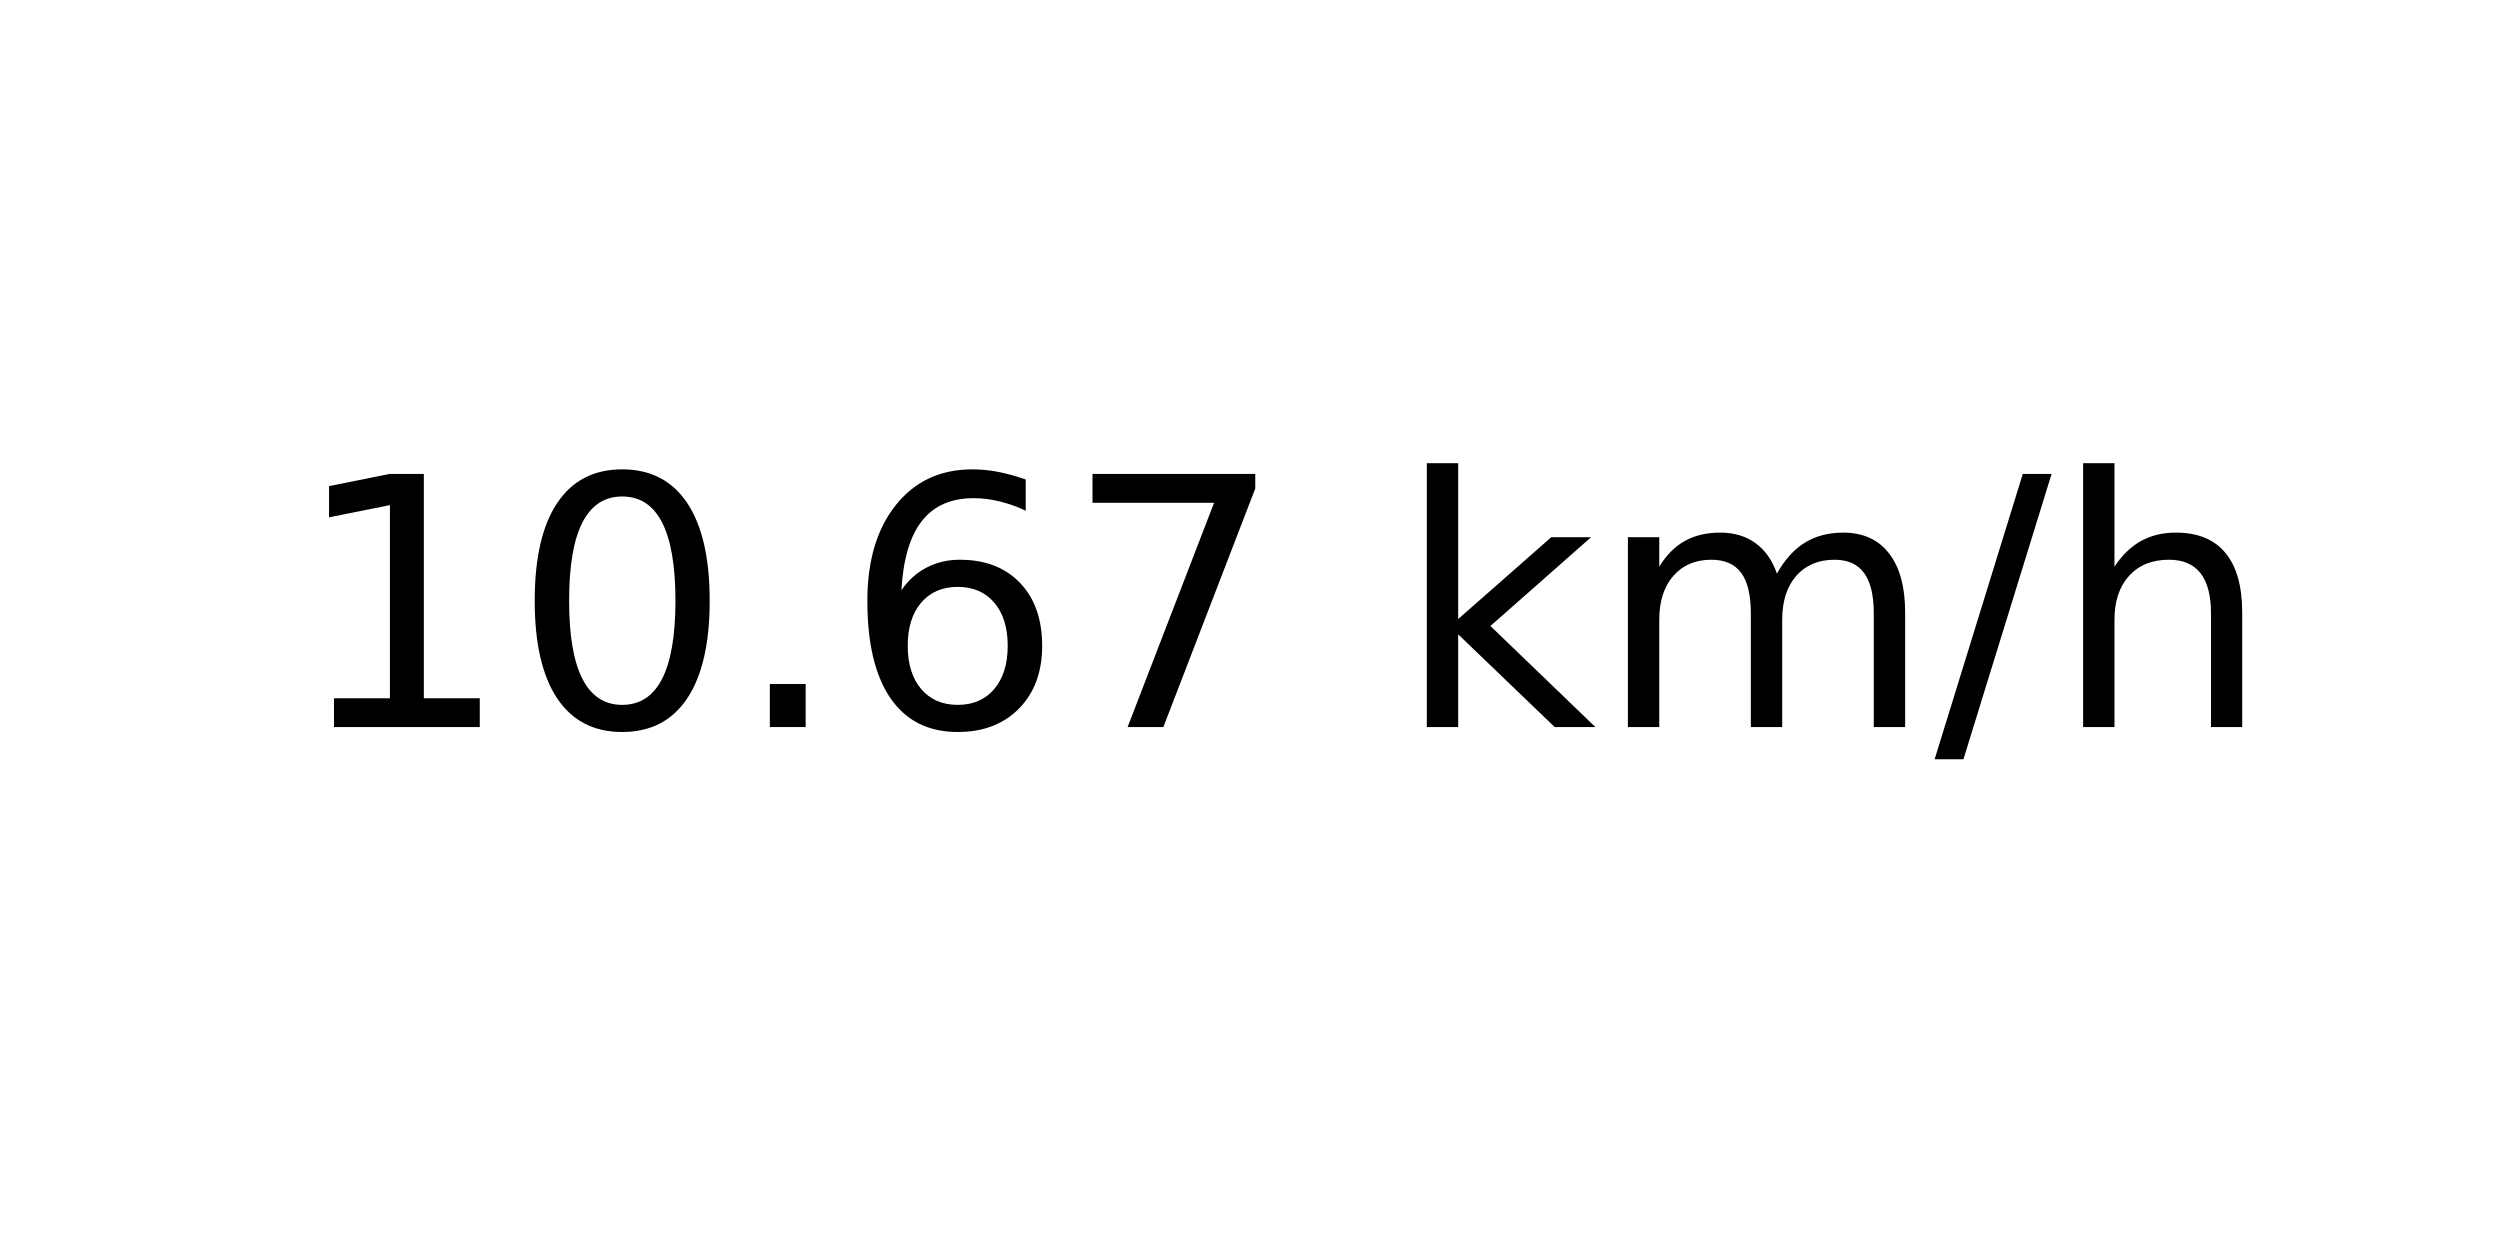
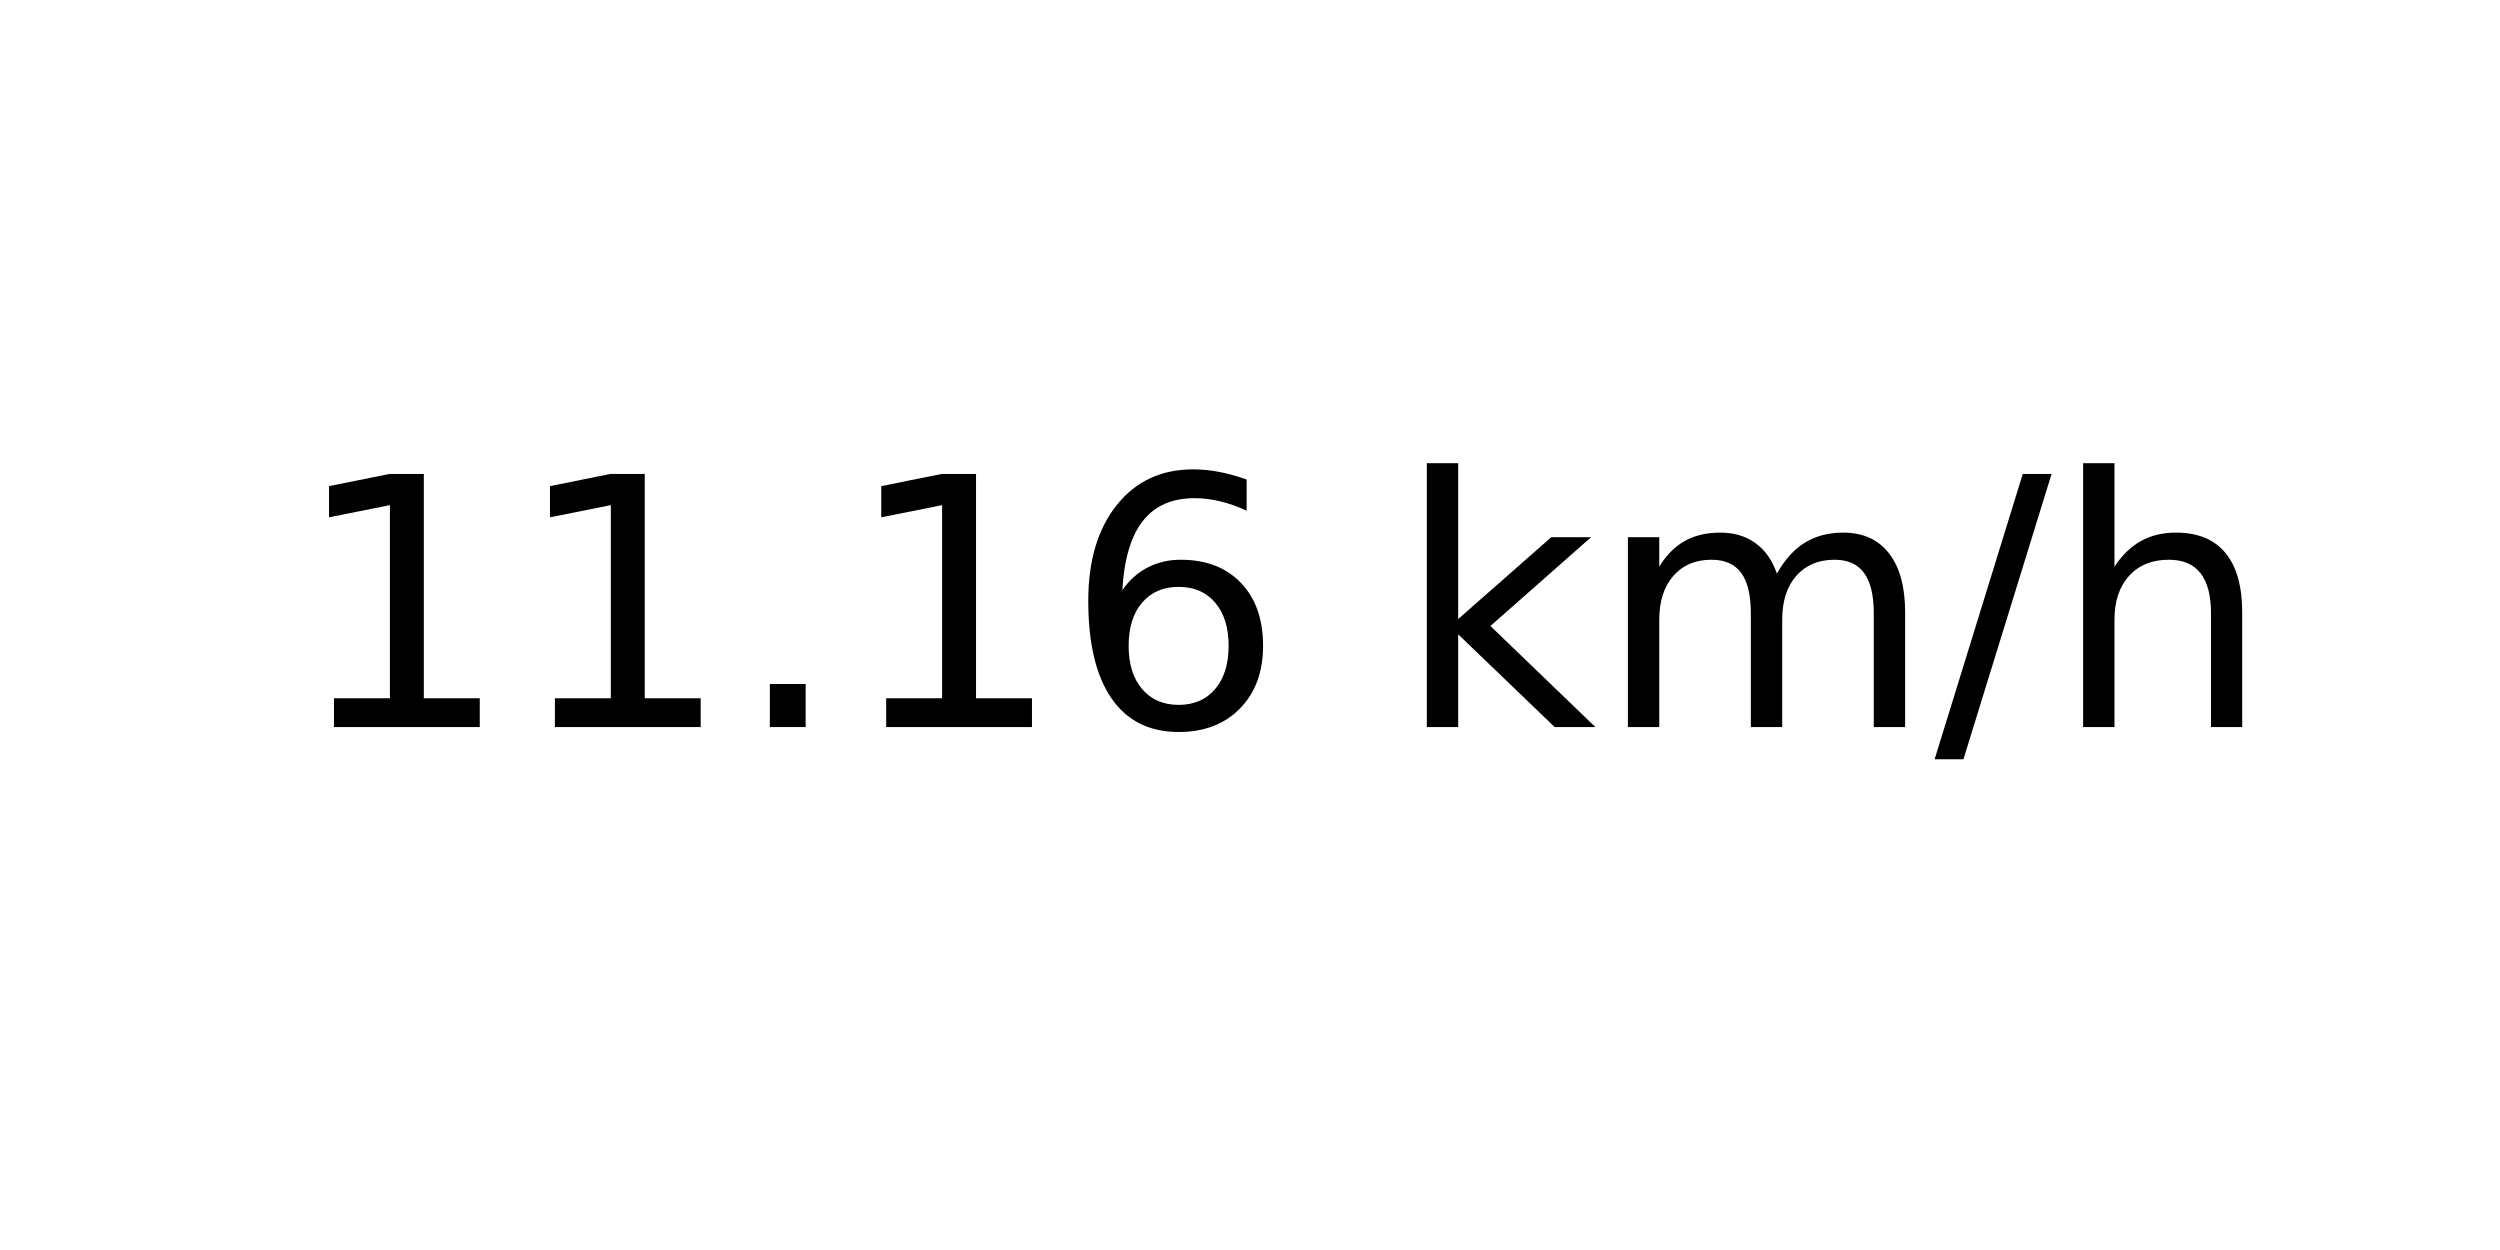
<svg xmlns="http://www.w3.org/2000/svg" xmlns:xlink="http://www.w3.org/1999/xlink" width="72pt" height="36pt" viewBox="0 0 72 36" version="1.1">
  <defs>
    <style type="text/css">*{stroke-linejoin: round; stroke-linecap: butt}</style>
  </defs>
  <g id="figure_1">
    <g id="axes_1">
      <g id="text_1">
        <g transform="translate(8.378125 20.93937) scale(0.1 -0.1)">
          <defs>
            <path id="DejaVuSans-31" d="M 794 531  L 1825 531  L 1825 4091  L 703 3866  L 703 4441  L 1819 4666  L 2450 4666  L 2450 531  L 3481 531  L 3481 0  L 794 0  L 794 531  z " transform="scale(0.015625)" />
-             <path id="DejaVuSans-30" d="M 2034 4250  Q 1547 4250 1301 3770  Q 1056 3291 1056 2328  Q 1056 1369 1301 889  Q 1547 409 2034 409  Q 2525 409 2770 889  Q 3016 1369 3016 2328  Q 3016 3291 2770 3770  Q 2525 4250 2034 4250  z M 2034 4750  Q 2819 4750 3233 4129  Q 3647 3509 3647 2328  Q 3647 1150 3233 529  Q 2819 -91 2034 -91  Q 1250 -91 836 529  Q 422 1150 422 2328  Q 422 3509 836 4129  Q 1250 4750 2034 4750  z " transform="scale(0.015625)" />
            <path id="DejaVuSans-2e" d="M 684 794  L 1344 794  L 1344 0  L 684 0  L 684 794  z " transform="scale(0.015625)" />
            <path id="DejaVuSans-36" d="M 2113 2584  Q 1688 2584 1439 2293  Q 1191 2003 1191 1497  Q 1191 994 1439 701  Q 1688 409 2113 409  Q 2538 409 2786 701  Q 3034 994 3034 1497  Q 3034 2003 2786 2293  Q 2538 2584 2113 2584  z M 3366 4563  L 3366 3988  Q 3128 4100 2886 4159  Q 2644 4219 2406 4219  Q 1781 4219 1451 3797  Q 1122 3375 1075 2522  Q 1259 2794 1537 2939  Q 1816 3084 2150 3084  Q 2853 3084 3261 2657  Q 3669 2231 3669 1497  Q 3669 778 3244 343  Q 2819 -91 2113 -91  Q 1303 -91 875 529  Q 447 1150 447 2328  Q 447 3434 972 4092  Q 1497 4750 2381 4750  Q 2619 4750 2861 4703  Q 3103 4656 3366 4563  z " transform="scale(0.015625)" />
-             <path id="DejaVuSans-37" d="M 525 4666  L 3525 4666  L 3525 4397  L 1831 0  L 1172 0  L 2766 4134  L 525 4134  L 525 4666  z " transform="scale(0.015625)" />
            <path id="DejaVuSans-20" transform="scale(0.015625)" />
            <path id="DejaVuSans-6b" d="M 581 4863  L 1159 4863  L 1159 1991  L 2875 3500  L 3609 3500  L 1753 1863  L 3688 0  L 2938 0  L 1159 1709  L 1159 0  L 581 0  L 581 4863  z " transform="scale(0.015625)" />
            <path id="DejaVuSans-6d" d="M 3328 2828  Q 3544 3216 3844 3400  Q 4144 3584 4550 3584  Q 5097 3584 5394 3201  Q 5691 2819 5691 2113  L 5691 0  L 5113 0  L 5113 2094  Q 5113 2597 4934 2840  Q 4756 3084 4391 3084  Q 3944 3084 3684 2787  Q 3425 2491 3425 1978  L 3425 0  L 2847 0  L 2847 2094  Q 2847 2600 2669 2842  Q 2491 3084 2119 3084  Q 1678 3084 1418 2786  Q 1159 2488 1159 1978  L 1159 0  L 581 0  L 581 3500  L 1159 3500  L 1159 2956  Q 1356 3278 1631 3431  Q 1906 3584 2284 3584  Q 2666 3584 2933 3390  Q 3200 3197 3328 2828  z " transform="scale(0.015625)" />
            <path id="DejaVuSans-2f" d="M 1625 4666  L 2156 4666  L 531 -594  L 0 -594  L 1625 4666  z " transform="scale(0.015625)" />
            <path id="DejaVuSans-68" d="M 3513 2113  L 3513 0  L 2938 0  L 2938 2094  Q 2938 2591 2744 2837  Q 2550 3084 2163 3084  Q 1697 3084 1428 2787  Q 1159 2491 1159 1978  L 1159 0  L 581 0  L 581 4863  L 1159 4863  L 1159 2956  Q 1366 3272 1645 3428  Q 1925 3584 2291 3584  Q 2894 3584 3203 3211  Q 3513 2838 3513 2113  z " transform="scale(0.015625)" />
          </defs>
          <use xlink:href="#DejaVuSans-31" />
-           <use xlink:href="#DejaVuSans-30" x="63.623" />
+           <use xlink:href="#DejaVuSans-31" x="63.623" />
          <use xlink:href="#DejaVuSans-2e" x="127.246" />
-           <use xlink:href="#DejaVuSans-36" x="159.033" />
-           <use xlink:href="#DejaVuSans-37" x="222.656" />
+           <use xlink:href="#DejaVuSans-31" x="159.033" />
+           <use xlink:href="#DejaVuSans-36" x="222.656" />
          <use xlink:href="#DejaVuSans-20" x="286.279" />
          <use xlink:href="#DejaVuSans-6b" x="318.066" />
          <use xlink:href="#DejaVuSans-6d" x="375.977" />
          <use xlink:href="#DejaVuSans-2f" x="473.389" />
          <use xlink:href="#DejaVuSans-68" x="507.08" />
        </g>
      </g>
    </g>
  </g>
</svg>
